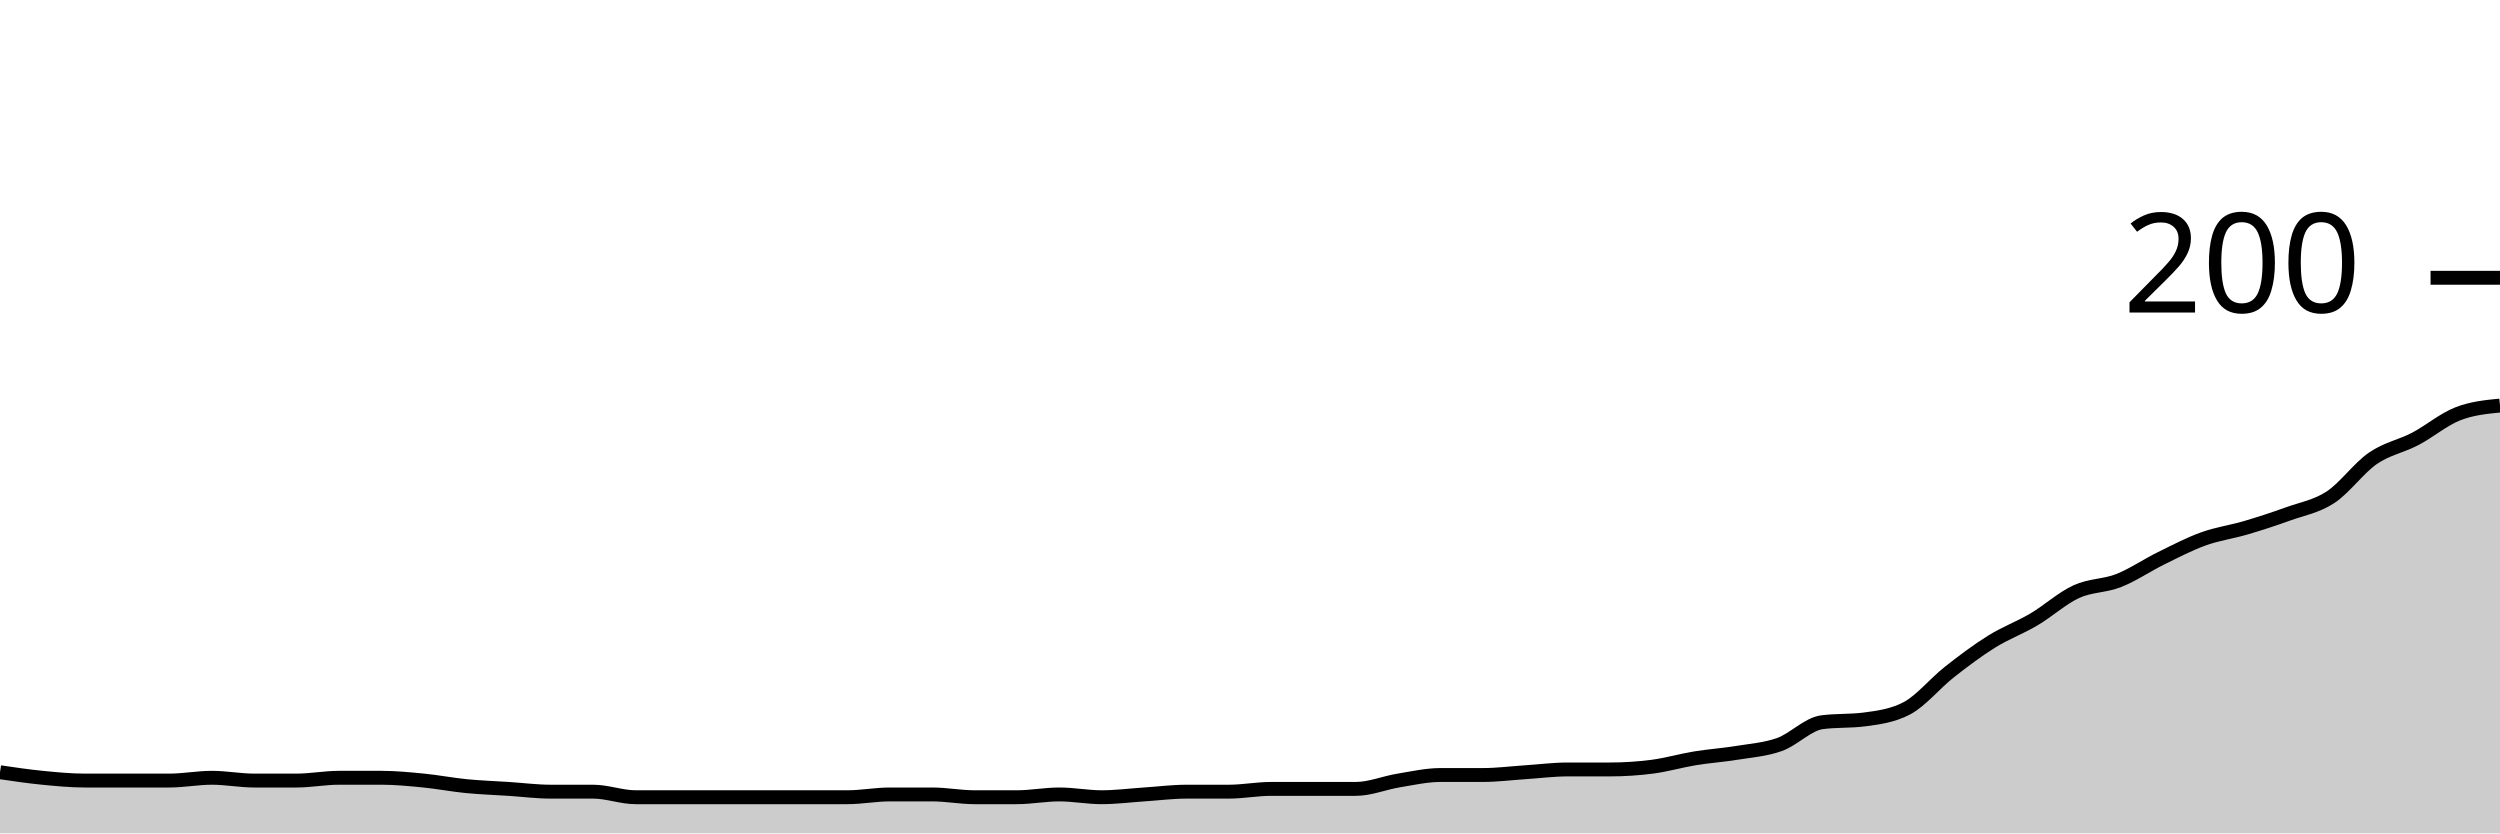
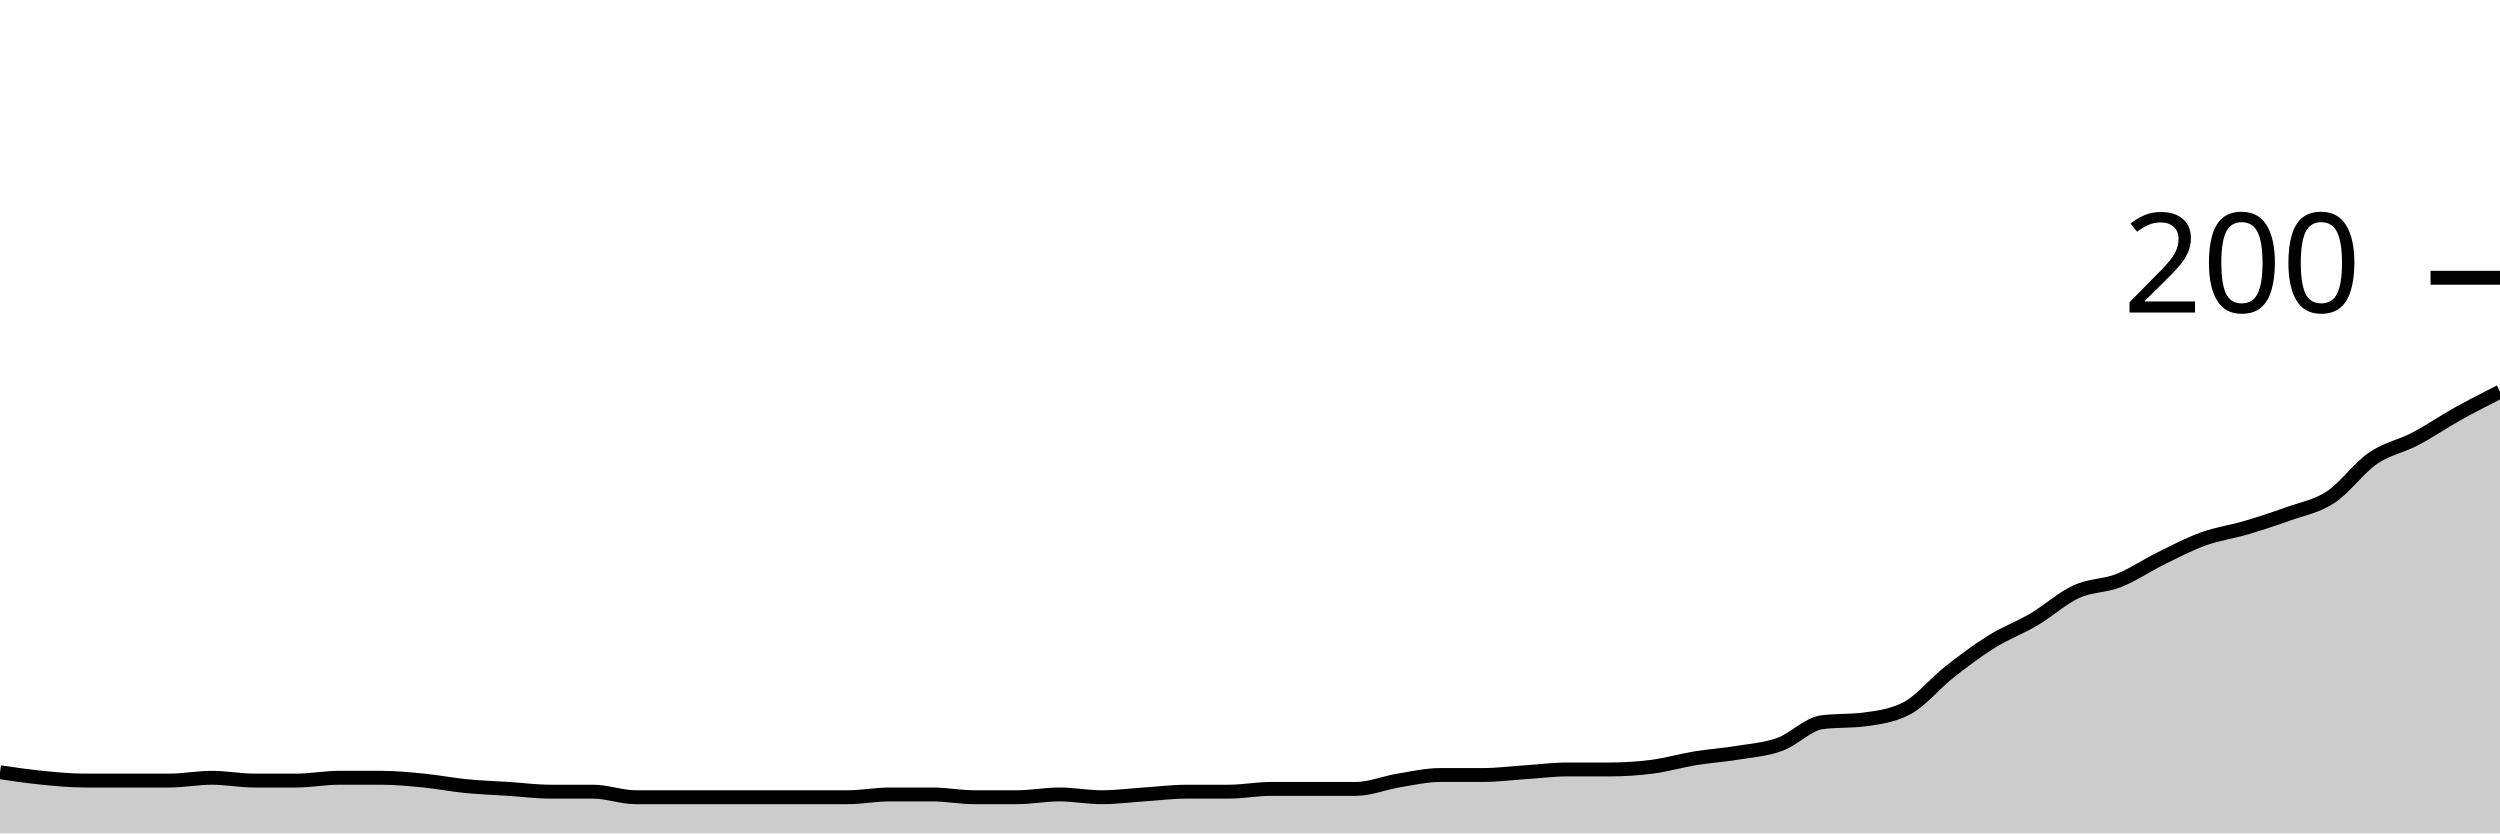
<svg xmlns="http://www.w3.org/2000/svg" viewBox="0 0 180 60">
  <g transform="translate(0,20)">
-     <path class="area" fill="rgba(0, 0, 0, 0.2)" d="M0,35.6C1.017,35.75,2.034,35.9,3.051,36C4.068,36.1,5.085,36.2,6.102,36.2C7.119,36.2,8.136,36.2,9.153,36.2C10.169,36.2,11.186,36.2,12.203,36.2C13.22,36.2,14.237,36,15.254,36C16.271,36,17.288,36.2,18.305,36.2C19.322,36.2,20.339,36.2,21.356,36.2C22.373,36.2,23.39,36,24.407,36C25.424,36,26.441,36,27.458,36C28.475,36,29.492,36.1,30.508,36.2C31.525,36.3,32.542,36.5,33.559,36.6C34.576,36.7,35.593,36.733,36.61,36.8C37.627,36.867,38.644,37,39.661,37C40.678,37,41.695,37,42.712,37C43.729,37,44.746,37.4,45.763,37.4C46.78,37.4,47.797,37.4,48.814,37.4C49.831,37.4,50.847,37.4,51.864,37.4C52.881,37.4,53.898,37.4,54.915,37.4C55.932,37.4,56.949,37.4,57.966,37.4C58.983,37.4,60,37.4,61.017,37.4C62.034,37.4,63.051,37.2,64.068,37.2C65.085,37.2,66.102,37.2,67.119,37.2C68.136,37.2,69.153,37.4,70.169,37.4C71.186,37.4,72.203,37.4,73.22,37.4C74.237,37.4,75.254,37.2,76.271,37.2C77.288,37.2,78.305,37.4,79.322,37.4C80.339,37.4,81.356,37.267,82.373,37.2C83.39,37.133,84.407,37,85.424,37C86.441,37,87.458,37,88.475,37C89.492,37,90.508,36.8,91.525,36.8C92.542,36.8,93.559,36.8,94.576,36.8C95.593,36.8,96.61,36.8,97.627,36.8C98.644,36.8,99.661,36.367,100.678,36.2C101.695,36.033,102.712,35.8,103.729,35.8C104.746,35.8,105.763,35.8,106.78,35.8C107.797,35.8,108.814,35.667,109.831,35.6C110.847,35.533,111.864,35.4,112.881,35.4C113.898,35.4,114.915,35.4,115.932,35.4C116.949,35.4,117.966,35.333,118.983,35.2C120,35.067,121.017,34.767,122.034,34.6C123.051,34.433,124.068,34.367,125.085,34.2C126.102,34.033,127.119,33.967,128.136,33.6C129.153,33.233,130.169,32.133,131.186,32C132.203,31.867,133.22,31.933,134.237,31.8C135.254,31.667,136.271,31.533,137.288,31C138.305,30.467,139.322,29.2,140.339,28.4C141.356,27.6,142.373,26.833,143.39,26.2C144.407,25.567,145.424,25.2,146.441,24.6C147.458,24,148.475,23.067,149.492,22.6C150.508,22.133,151.525,22.2,152.542,21.8C153.559,21.4,154.576,20.7,155.593,20.2C156.61,19.7,157.627,19.167,158.644,18.8C159.661,18.433,160.678,18.3,161.695,18C162.712,17.7,163.729,17.367,164.746,17C165.763,16.633,166.78,16.467,167.797,15.8C168.814,15.133,169.831,13.7,170.847,13C171.864,12.3,172.881,12.133,173.898,11.6C174.915,11.067,175.932,10.2,176.949,9.8C177.966,9.4,178.983,9.3,180,9.2L180,40C178.983,40,177.966,40,176.949,40C175.932,40,174.915,40,173.898,40C172.881,40,171.864,40,170.847,40C169.831,40,168.814,40,167.797,40C166.78,40,165.763,40,164.746,40C163.729,40,162.712,40,161.695,40C160.678,40,159.661,40,158.644,40C157.627,40,156.61,40,155.593,40C154.576,40,153.559,40,152.542,40C151.525,40,150.508,40,149.492,40C148.475,40,147.458,40,146.441,40C145.424,40,144.407,40,143.39,40C142.373,40,141.356,40,140.339,40C139.322,40,138.305,40,137.288,40C136.271,40,135.254,40,134.237,40C133.22,40,132.203,40,131.186,40C130.169,40,129.153,40,128.136,40C127.119,40,126.102,40,125.085,40C124.068,40,123.051,40,122.034,40C121.017,40,120,40,118.983,40C117.966,40,116.949,40,115.932,40C114.915,40,113.898,40,112.881,40C111.864,40,110.847,40,109.831,40C108.814,40,107.797,40,106.78,40C105.763,40,104.746,40,103.729,40C102.712,40,101.695,40,100.678,40C99.661,40,98.644,40,97.627,40C96.61,40,95.593,40,94.576,40C93.559,40,92.542,40,91.525,40C90.508,40,89.492,40,88.475,40C87.458,40,86.441,40,85.424,40C84.407,40,83.39,40,82.373,40C81.356,40,80.339,40,79.322,40C78.305,40,77.288,40,76.271,40C75.254,40,74.237,40,73.22,40C72.203,40,71.186,40,70.169,40C69.153,40,68.136,40,67.119,40C66.102,40,65.085,40,64.068,40C63.051,40,62.034,40,61.017,40C60,40,58.983,40,57.966,40C56.949,40,55.932,40,54.915,40C53.898,40,52.881,40,51.864,40C50.847,40,49.831,40,48.814,40C47.797,40,46.78,40,45.763,40C44.746,40,43.729,40,42.712,40C41.695,40,40.678,40,39.661,40C38.644,40,37.627,40,36.61,40C35.593,40,34.576,40,33.559,40C32.542,40,31.525,40,30.508,40C29.492,40,28.475,40,27.458,40C26.441,40,25.424,40,24.407,40C23.39,40,22.373,40,21.356,40C20.339,40,19.322,40,18.305,40C17.288,40,16.271,40,15.254,40C14.237,40,13.22,40,12.203,40C11.186,40,10.169,40,9.153,40C8.136,40,7.119,40,6.102,40C5.085,40,4.068,40,3.051,40C2.034,40,1.017,40,0,40Z" />
-     <path class="line" stroke="black" fill="none" d="M0,35.6C1.017,35.75,2.034,35.9,3.051,36C4.068,36.1,5.085,36.2,6.102,36.2C7.119,36.2,8.136,36.2,9.153,36.2C10.169,36.2,11.186,36.2,12.203,36.2C13.22,36.2,14.237,36,15.254,36C16.271,36,17.288,36.2,18.305,36.2C19.322,36.2,20.339,36.2,21.356,36.2C22.373,36.2,23.39,36,24.407,36C25.424,36,26.441,36,27.458,36C28.475,36,29.492,36.1,30.508,36.2C31.525,36.3,32.542,36.5,33.559,36.6C34.576,36.7,35.593,36.733,36.61,36.8C37.627,36.867,38.644,37,39.661,37C40.678,37,41.695,37,42.712,37C43.729,37,44.746,37.4,45.763,37.4C46.78,37.4,47.797,37.4,48.814,37.4C49.831,37.4,50.847,37.4,51.864,37.4C52.881,37.4,53.898,37.4,54.915,37.4C55.932,37.4,56.949,37.4,57.966,37.4C58.983,37.4,60,37.4,61.017,37.4C62.034,37.4,63.051,37.2,64.068,37.2C65.085,37.2,66.102,37.2,67.119,37.2C68.136,37.2,69.153,37.4,70.169,37.4C71.186,37.4,72.203,37.4,73.22,37.4C74.237,37.4,75.254,37.2,76.271,37.2C77.288,37.2,78.305,37.4,79.322,37.4C80.339,37.4,81.356,37.267,82.373,37.2C83.39,37.133,84.407,37,85.424,37C86.441,37,87.458,37,88.475,37C89.492,37,90.508,36.8,91.525,36.8C92.542,36.8,93.559,36.8,94.576,36.8C95.593,36.8,96.61,36.8,97.627,36.8C98.644,36.8,99.661,36.367,100.678,36.2C101.695,36.033,102.712,35.8,103.729,35.8C104.746,35.8,105.763,35.8,106.78,35.8C107.797,35.8,108.814,35.667,109.831,35.6C110.847,35.533,111.864,35.4,112.881,35.4C113.898,35.4,114.915,35.4,115.932,35.4C116.949,35.4,117.966,35.333,118.983,35.2C120,35.067,121.017,34.767,122.034,34.6C123.051,34.433,124.068,34.367,125.085,34.2C126.102,34.033,127.119,33.967,128.136,33.6C129.153,33.233,130.169,32.133,131.186,32C132.203,31.867,133.22,31.933,134.237,31.8C135.254,31.667,136.271,31.533,137.288,31C138.305,30.467,139.322,29.2,140.339,28.4C141.356,27.6,142.373,26.833,143.39,26.2C144.407,25.567,145.424,25.2,146.441,24.6C147.458,24,148.475,23.067,149.492,22.6C150.508,22.133,151.525,22.2,152.542,21.8C153.559,21.4,154.576,20.7,155.593,20.2C156.61,19.7,157.627,19.167,158.644,18.8C159.661,18.433,160.678,18.3,161.695,18C162.712,17.7,163.729,17.367,164.746,17C165.763,16.633,166.78,16.467,167.797,15.8C168.814,15.133,169.831,13.7,170.847,13C171.864,12.3,172.881,12.133,173.898,11.6C174.915,11.067,175.932,10.2,176.949,9.8C177.966,9.4,178.983,9.3,180,9.2" />
+     <path class="area" fill="rgba(0, 0, 0, 0.2)" d="M0,35.6C1.017,35.75,2.034,35.9,3.051,36C4.068,36.1,5.085,36.2,6.102,36.2C7.119,36.2,8.136,36.2,9.153,36.2C10.169,36.2,11.186,36.2,12.203,36.2C13.22,36.2,14.237,36,15.254,36C16.271,36,17.288,36.2,18.305,36.2C19.322,36.2,20.339,36.2,21.356,36.2C22.373,36.2,23.39,36,24.407,36C25.424,36,26.441,36,27.458,36C28.475,36,29.492,36.1,30.508,36.2C31.525,36.3,32.542,36.5,33.559,36.6C34.576,36.7,35.593,36.733,36.61,36.8C37.627,36.867,38.644,37,39.661,37C40.678,37,41.695,37,42.712,37C43.729,37,44.746,37.4,45.763,37.4C46.78,37.4,47.797,37.4,48.814,37.4C49.831,37.4,50.847,37.4,51.864,37.4C52.881,37.4,53.898,37.4,54.915,37.4C55.932,37.4,56.949,37.4,57.966,37.4C58.983,37.4,60,37.4,61.017,37.4C62.034,37.4,63.051,37.2,64.068,37.2C65.085,37.2,66.102,37.2,67.119,37.2C68.136,37.2,69.153,37.4,70.169,37.4C71.186,37.4,72.203,37.4,73.22,37.4C74.237,37.4,75.254,37.2,76.271,37.2C77.288,37.2,78.305,37.4,79.322,37.4C80.339,37.4,81.356,37.267,82.373,37.2C83.39,37.133,84.407,37,85.424,37C86.441,37,87.458,37,88.475,37C89.492,37,90.508,36.8,91.525,36.8C92.542,36.8,93.559,36.8,94.576,36.8C95.593,36.8,96.61,36.8,97.627,36.8C98.644,36.8,99.661,36.367,100.678,36.2C101.695,36.033,102.712,35.8,103.729,35.8C104.746,35.8,105.763,35.8,106.78,35.8C107.797,35.8,108.814,35.667,109.831,35.6C110.847,35.533,111.864,35.4,112.881,35.4C113.898,35.4,114.915,35.4,115.932,35.4C116.949,35.4,117.966,35.333,118.983,35.2C120,35.067,121.017,34.767,122.034,34.6C123.051,34.433,124.068,34.367,125.085,34.2C126.102,34.033,127.119,33.967,128.136,33.6C129.153,33.233,130.169,32.133,131.186,32C132.203,31.867,133.22,31.933,134.237,31.8C135.254,31.667,136.271,31.533,137.288,31C138.305,30.467,139.322,29.2,140.339,28.4C141.356,27.6,142.373,26.833,143.39,26.2C144.407,25.567,145.424,25.2,146.441,24.6C147.458,24,148.475,23.067,149.492,22.6C150.508,22.133,151.525,22.2,152.542,21.8C153.559,21.4,154.576,20.7,155.593,20.2C156.61,19.7,157.627,19.167,158.644,18.8C159.661,18.433,160.678,18.3,161.695,18C162.712,17.7,163.729,17.367,164.746,17C165.763,16.633,166.78,16.467,167.797,15.8C168.814,15.133,169.831,13.7,170.847,13C171.864,12.3,172.881,12.133,173.898,11.6C174.915,11.067,175.932,10.367,176.949,9.8C177.966,9.233,178.983,8.717,180,8.2L180,40C178.983,40,177.966,40,176.949,40C175.932,40,174.915,40,173.898,40C172.881,40,171.864,40,170.847,40C169.831,40,168.814,40,167.797,40C166.78,40,165.763,40,164.746,40C163.729,40,162.712,40,161.695,40C160.678,40,159.661,40,158.644,40C157.627,40,156.61,40,155.593,40C154.576,40,153.559,40,152.542,40C151.525,40,150.508,40,149.492,40C148.475,40,147.458,40,146.441,40C145.424,40,144.407,40,143.39,40C142.373,40,141.356,40,140.339,40C139.322,40,138.305,40,137.288,40C136.271,40,135.254,40,134.237,40C133.22,40,132.203,40,131.186,40C130.169,40,129.153,40,128.136,40C127.119,40,126.102,40,125.085,40C124.068,40,123.051,40,122.034,40C121.017,40,120,40,118.983,40C117.966,40,116.949,40,115.932,40C114.915,40,113.898,40,112.881,40C111.864,40,110.847,40,109.831,40C108.814,40,107.797,40,106.78,40C105.763,40,104.746,40,103.729,40C102.712,40,101.695,40,100.678,40C99.661,40,98.644,40,97.627,40C96.61,40,95.593,40,94.576,40C93.559,40,92.542,40,91.525,40C90.508,40,89.492,40,88.475,40C87.458,40,86.441,40,85.424,40C84.407,40,83.39,40,82.373,40C81.356,40,80.339,40,79.322,40C78.305,40,77.288,40,76.271,40C75.254,40,74.237,40,73.22,40C72.203,40,71.186,40,70.169,40C69.153,40,68.136,40,67.119,40C66.102,40,65.085,40,64.068,40C63.051,40,62.034,40,61.017,40C60,40,58.983,40,57.966,40C56.949,40,55.932,40,54.915,40C53.898,40,52.881,40,51.864,40C50.847,40,49.831,40,48.814,40C47.797,40,46.78,40,45.763,40C44.746,40,43.729,40,42.712,40C41.695,40,40.678,40,39.661,40C38.644,40,37.627,40,36.61,40C35.593,40,34.576,40,33.559,40C32.542,40,31.525,40,30.508,40C29.492,40,28.475,40,27.458,40C26.441,40,25.424,40,24.407,40C23.39,40,22.373,40,21.356,40C20.339,40,19.322,40,18.305,40C17.288,40,16.271,40,15.254,40C14.237,40,13.22,40,12.203,40C11.186,40,10.169,40,9.153,40C8.136,40,7.119,40,6.102,40C5.085,40,4.068,40,3.051,40C2.034,40,1.017,40,0,40Z" />
+     <path class="line" stroke="black" fill="none" d="M0,35.6C1.017,35.75,2.034,35.9,3.051,36C4.068,36.1,5.085,36.2,6.102,36.2C7.119,36.2,8.136,36.2,9.153,36.2C10.169,36.2,11.186,36.2,12.203,36.2C13.22,36.2,14.237,36,15.254,36C16.271,36,17.288,36.2,18.305,36.2C19.322,36.2,20.339,36.2,21.356,36.2C22.373,36.2,23.39,36,24.407,36C25.424,36,26.441,36,27.458,36C28.475,36,29.492,36.1,30.508,36.2C31.525,36.3,32.542,36.5,33.559,36.6C34.576,36.7,35.593,36.733,36.61,36.8C37.627,36.867,38.644,37,39.661,37C40.678,37,41.695,37,42.712,37C43.729,37,44.746,37.4,45.763,37.4C46.78,37.4,47.797,37.4,48.814,37.4C49.831,37.4,50.847,37.4,51.864,37.4C52.881,37.4,53.898,37.4,54.915,37.4C55.932,37.4,56.949,37.4,57.966,37.4C58.983,37.4,60,37.4,61.017,37.4C62.034,37.4,63.051,37.2,64.068,37.2C65.085,37.2,66.102,37.2,67.119,37.2C68.136,37.2,69.153,37.4,70.169,37.4C71.186,37.4,72.203,37.4,73.22,37.4C74.237,37.4,75.254,37.2,76.271,37.2C77.288,37.2,78.305,37.4,79.322,37.4C80.339,37.4,81.356,37.267,82.373,37.2C83.39,37.133,84.407,37,85.424,37C86.441,37,87.458,37,88.475,37C89.492,37,90.508,36.8,91.525,36.8C92.542,36.8,93.559,36.8,94.576,36.8C95.593,36.8,96.61,36.8,97.627,36.8C98.644,36.8,99.661,36.367,100.678,36.2C101.695,36.033,102.712,35.8,103.729,35.8C104.746,35.8,105.763,35.8,106.78,35.8C107.797,35.8,108.814,35.667,109.831,35.6C110.847,35.533,111.864,35.4,112.881,35.4C113.898,35.4,114.915,35.4,115.932,35.4C116.949,35.4,117.966,35.333,118.983,35.2C120,35.067,121.017,34.767,122.034,34.6C123.051,34.433,124.068,34.367,125.085,34.2C126.102,34.033,127.119,33.967,128.136,33.6C129.153,33.233,130.169,32.133,131.186,32C132.203,31.867,133.22,31.933,134.237,31.8C135.254,31.667,136.271,31.533,137.288,31C138.305,30.467,139.322,29.2,140.339,28.4C141.356,27.6,142.373,26.833,143.39,26.2C144.407,25.567,145.424,25.2,146.441,24.6C147.458,24,148.475,23.067,149.492,22.6C150.508,22.133,151.525,22.2,152.542,21.8C153.559,21.4,154.576,20.7,155.593,20.2C156.61,19.7,157.627,19.167,158.644,18.8C159.661,18.433,160.678,18.3,161.695,18C162.712,17.7,163.729,17.367,164.746,17C165.763,16.633,166.78,16.467,167.797,15.8C168.814,15.133,169.831,13.7,170.847,13C171.864,12.3,172.881,12.133,173.898,11.6C174.915,11.067,175.932,10.367,176.949,9.8C177.966,9.233,178.983,8.717,180,8.2" />
    <path class="axis-ceiling" stroke-width="1" stroke="black" fill="none" d="M175,0L180,0" />
    <text class="axis-ceiling-label" font-family="sans-serif" text-anchor="end" font-size="10px" x="170" y="2.5">200</text>
  </g>
</svg>
